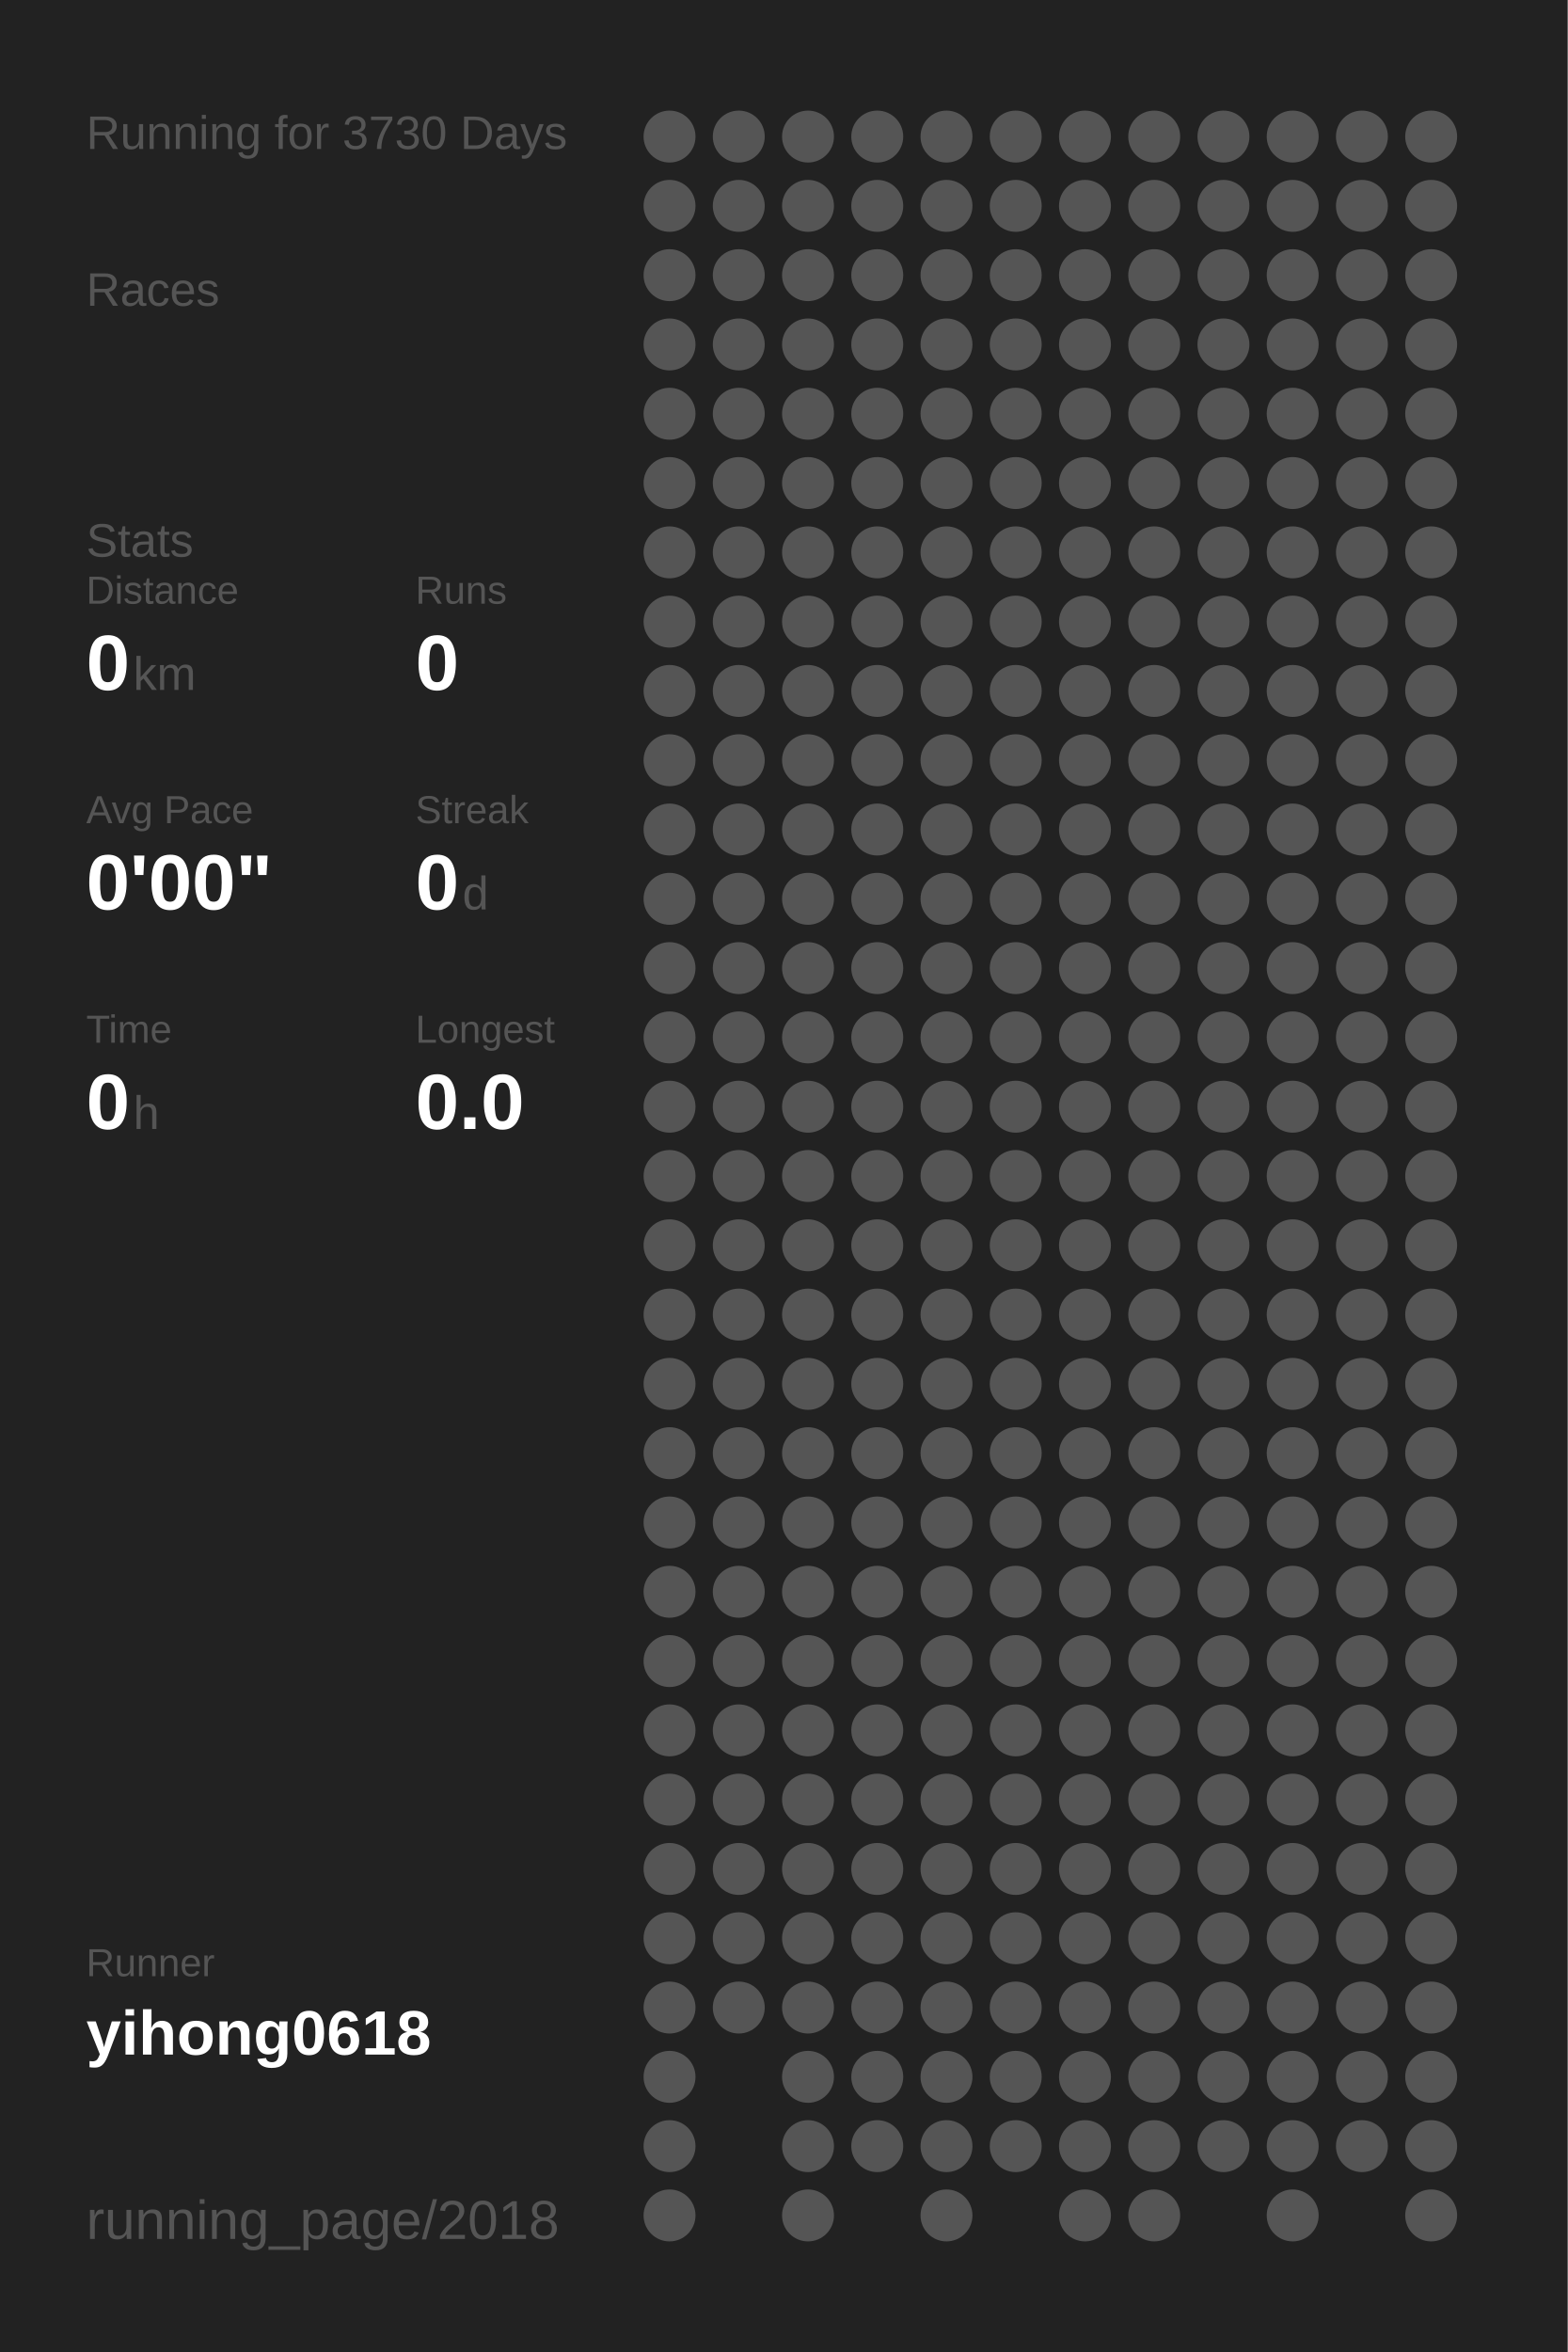
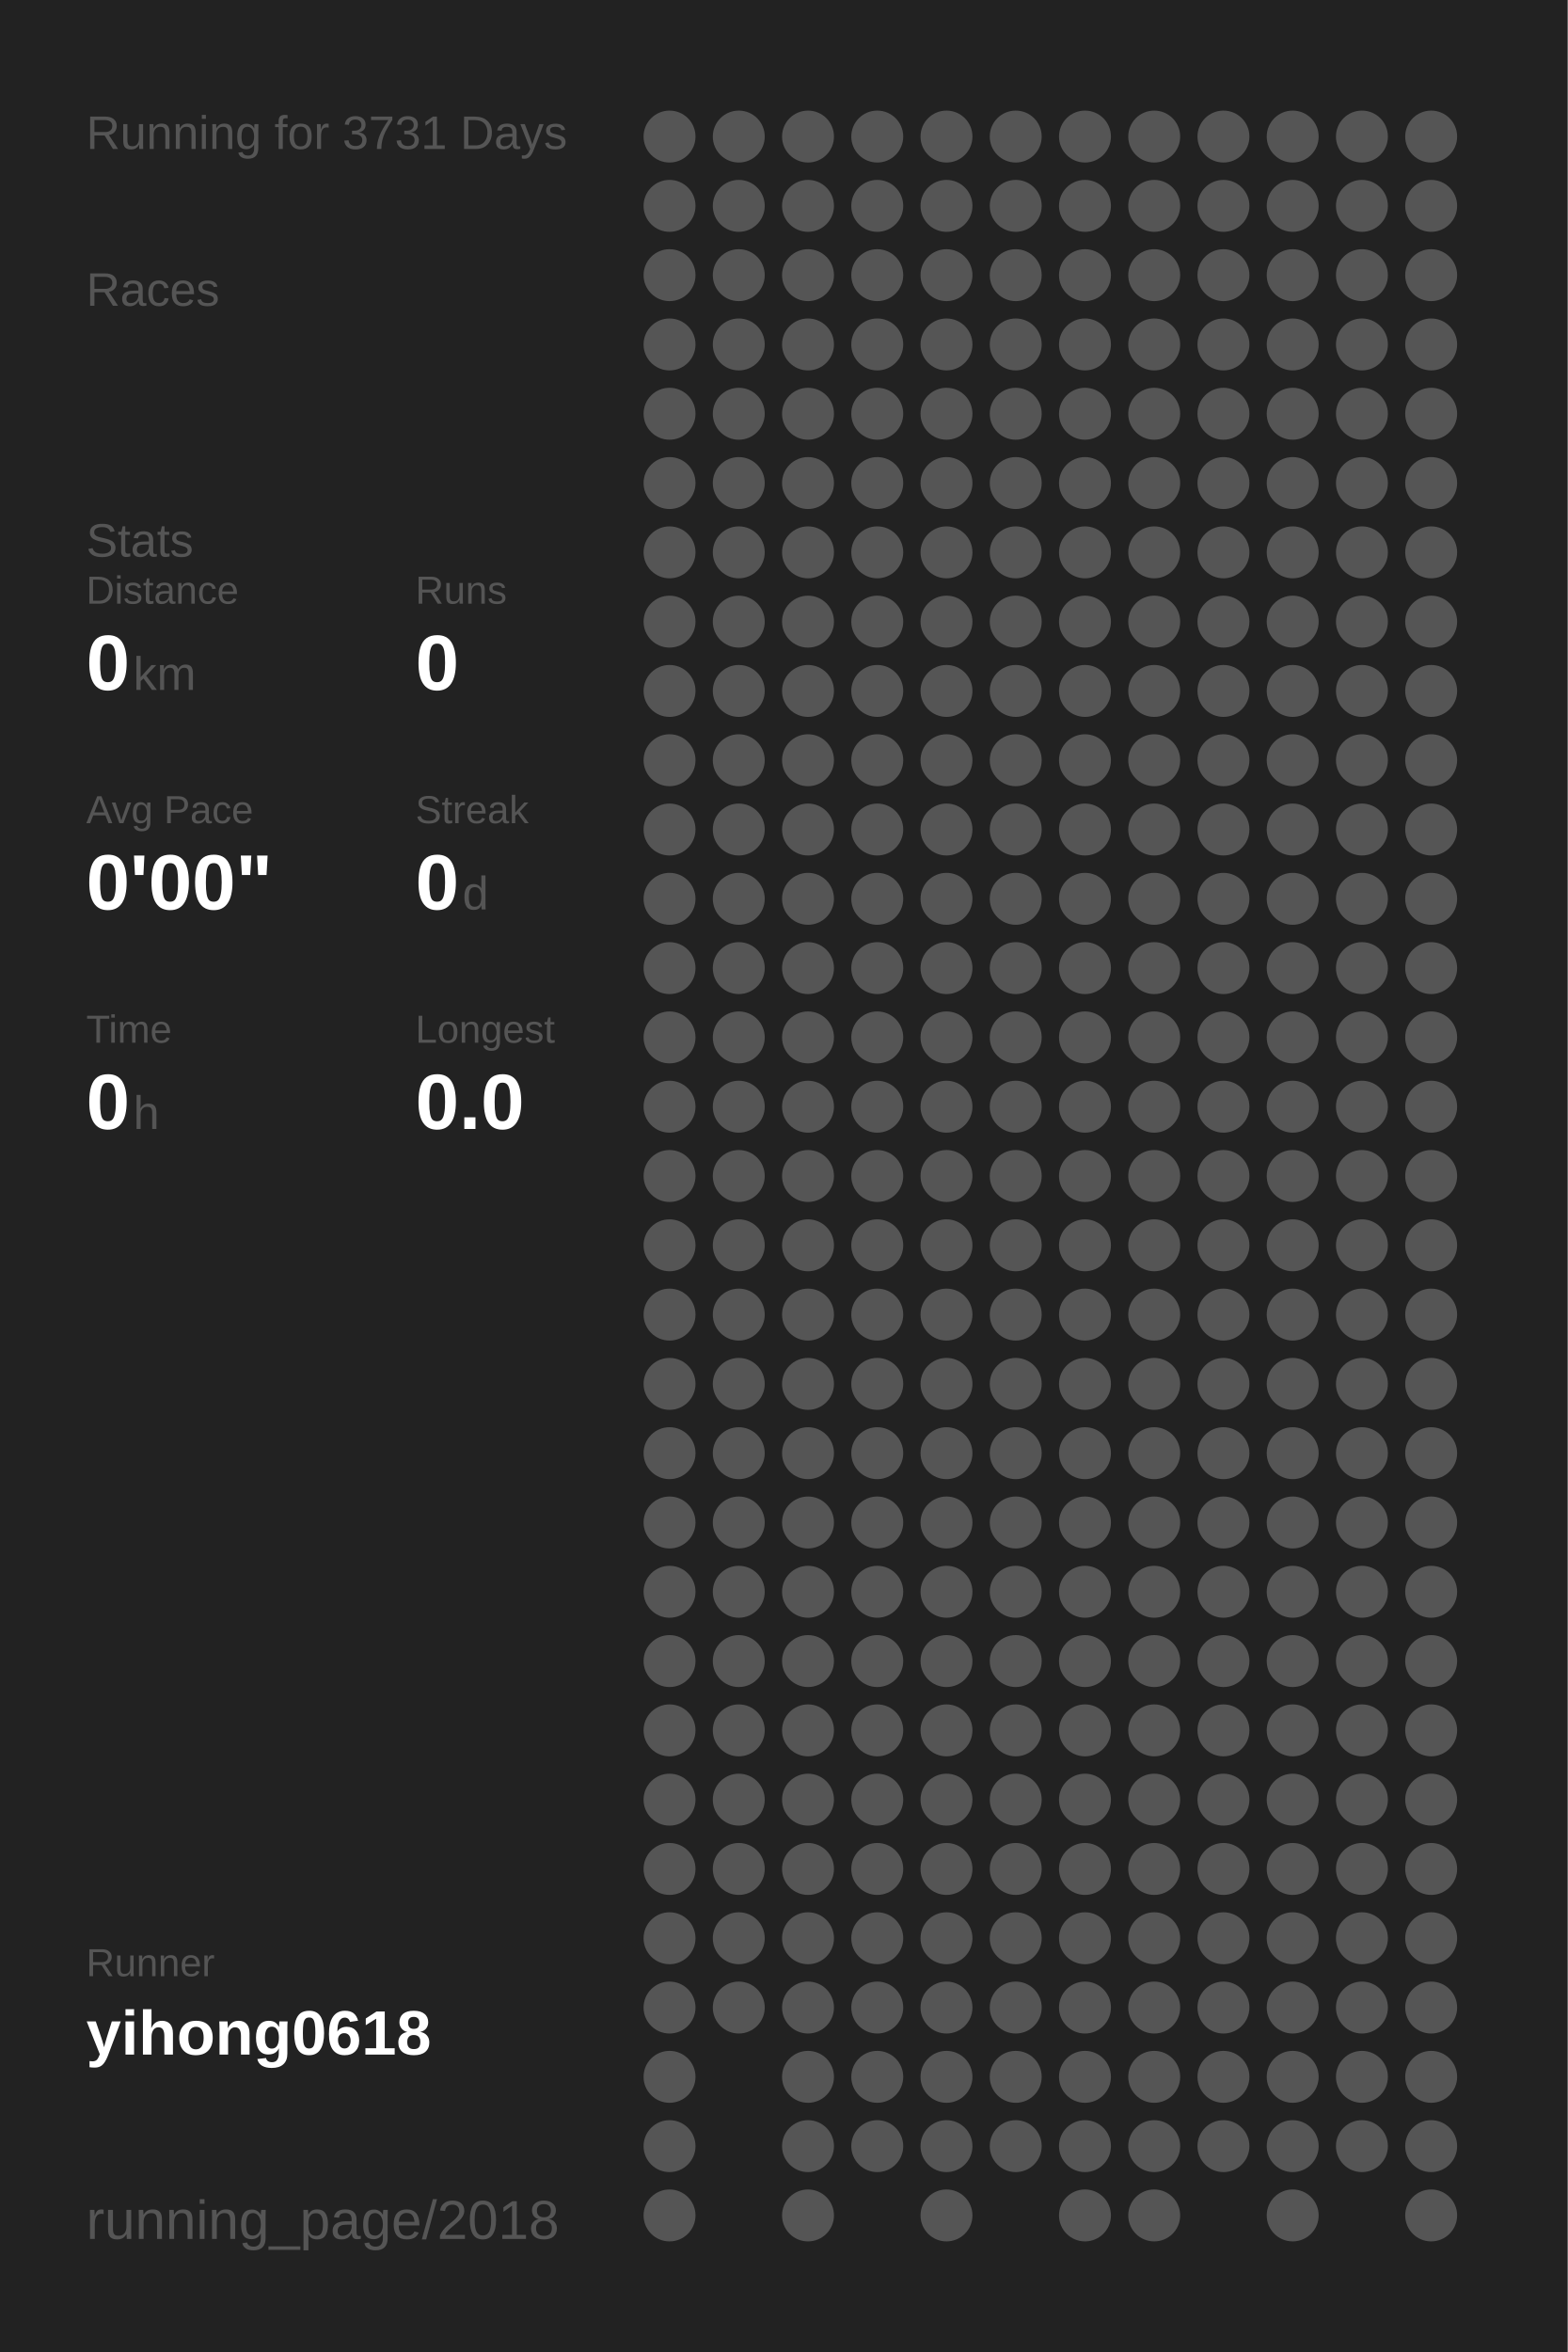
<svg xmlns="http://www.w3.org/2000/svg" baseProfile="full" height="300mm" version="1.1" viewBox="0,0,200,300" width="200mm">
  <defs />
  <rect fill="#222222" height="300" width="200" x="0" y="0" />
-   <text fill="#555555" style="font-size:6px; font-family:Arial;" x="11" y="19">Running for 3730 Days</text>
+   <text fill="#555555" style="font-size:6px; font-family:Arial;" x="11" y="19">Running for 3731 Days</text>
  <text fill="#555555" style="font-size:6px; font-family:Arial;" x="11" y="39">Races</text>
  <text fill="#555555" style="font-size:6px; font-family:Arial;" x="11" y="71">Stats</text>
  <text fill="#555555" style="font-size:5px; font-family:Arial;" x="11" y="77">Distance</text>
  <text fill="#FFFFFF" style="font-size:10px; font-family:Arial; font-weight:bold;" x="11" y="88">0</text>
  <text fill="#555555" style="font-size:6px; font-family:Arial;" x="17" y="88">km</text>
  <text fill="#555555" style="font-size:5px; font-family:Arial;" x="53" y="77">Runs</text>
  <text fill="#FFFFFF" style="font-size:10px; font-family:Arial; font-weight:bold;" x="53" y="88">0</text>
  <text fill="#555555" style="font-size:5px; font-family:Arial;" x="11" y="105">Avg Pace</text>
  <text fill="#FFFFFF" style="font-size:10px; font-family:Arial; font-weight:bold;" x="11" y="116">0'00"</text>
  <text fill="#555555" style="font-size:5px; font-family:Arial;" x="53" y="105">Streak</text>
  <text fill="#FFFFFF" style="font-size:10px; font-family:Arial; font-weight:bold;" x="53" y="116">0</text>
  <text fill="#555555" style="font-size:6px; font-family:Arial;" x="59" y="116">d</text>
  <text fill="#555555" style="font-size:5px; font-family:Arial;" x="11" y="133">Time</text>
  <text fill="#FFFFFF" style="font-size:10px; font-family:Arial; font-weight:bold;" x="11" y="144">0</text>
  <text fill="#555555" style="font-size:6px; font-family:Arial;" x="17" y="144">h</text>
  <text fill="#555555" style="font-size:5px; font-family:Arial;" x="53" y="133">Longest</text>
  <text fill="#FFFFFF" style="font-size:10px; font-family:Arial; font-weight:bold;" x="53" y="144">0.0</text>
  <text fill="#555555" style="font-size:5px; font-family:Arial;" x="11" y="252.065">Runner</text>
  <text fill="#FFFFFF" style="font-size:8px; font-family:Arial; font-weight:bold;" x="11" y="262.065">yihong0618</text>
  <text fill="#555555" style="font-size:7px; font-family:Arial;" x="11" y="285.581">running_page/2018</text>
  <circle cx="85.417" cy="17.419" fill="#555555" r="3.312" />
  <circle cx="85.417" cy="26.258" fill="#555555" r="3.312" />
  <circle cx="85.417" cy="35.097" fill="#555555" r="3.312" />
  <circle cx="85.417" cy="43.935" fill="#555555" r="3.312" />
  <circle cx="85.417" cy="52.774" fill="#555555" r="3.312" />
  <circle cx="85.417" cy="61.613" fill="#555555" r="3.312" />
  <circle cx="85.417" cy="70.452" fill="#555555" r="3.312" />
  <circle cx="85.417" cy="79.29" fill="#555555" r="3.312" />
  <circle cx="85.417" cy="88.129" fill="#555555" r="3.312" />
  <circle cx="85.417" cy="96.968" fill="#555555" r="3.312" />
  <circle cx="85.417" cy="105.806" fill="#555555" r="3.312" />
  <circle cx="85.417" cy="114.645" fill="#555555" r="3.312" />
  <circle cx="85.417" cy="123.484" fill="#555555" r="3.312" />
  <circle cx="85.417" cy="132.323" fill="#555555" r="3.312" />
  <circle cx="85.417" cy="141.161" fill="#555555" r="3.312" />
  <circle cx="85.417" cy="150" fill="#555555" r="3.312" />
  <circle cx="85.417" cy="158.839" fill="#555555" r="3.312" />
  <circle cx="85.417" cy="167.677" fill="#555555" r="3.312" />
  <circle cx="85.417" cy="176.516" fill="#555555" r="3.312" />
  <circle cx="85.417" cy="185.355" fill="#555555" r="3.312" />
  <circle cx="85.417" cy="194.194" fill="#555555" r="3.312" />
  <circle cx="85.417" cy="203.032" fill="#555555" r="3.312" />
  <circle cx="85.417" cy="211.871" fill="#555555" r="3.312" />
  <circle cx="85.417" cy="220.71" fill="#555555" r="3.312" />
  <circle cx="85.417" cy="229.548" fill="#555555" r="3.312" />
  <circle cx="85.417" cy="238.387" fill="#555555" r="3.312" />
  <circle cx="85.417" cy="247.226" fill="#555555" r="3.312" />
  <circle cx="85.417" cy="256.065" fill="#555555" r="3.312" />
  <circle cx="85.417" cy="264.903" fill="#555555" r="3.312" />
  <circle cx="85.417" cy="273.742" fill="#555555" r="3.312" />
  <circle cx="85.417" cy="282.581" fill="#555555" r="3.312" />
  <circle cx="94.25" cy="17.419" fill="#555555" r="3.312" />
  <circle cx="94.25" cy="26.258" fill="#555555" r="3.312" />
  <circle cx="94.25" cy="35.097" fill="#555555" r="3.312" />
  <circle cx="94.25" cy="43.935" fill="#555555" r="3.312" />
  <circle cx="94.25" cy="52.774" fill="#555555" r="3.312" />
  <circle cx="94.25" cy="61.613" fill="#555555" r="3.312" />
  <circle cx="94.25" cy="70.452" fill="#555555" r="3.312" />
  <circle cx="94.25" cy="79.29" fill="#555555" r="3.312" />
  <circle cx="94.25" cy="88.129" fill="#555555" r="3.312" />
  <circle cx="94.25" cy="96.968" fill="#555555" r="3.312" />
  <circle cx="94.25" cy="105.806" fill="#555555" r="3.312" />
  <circle cx="94.25" cy="114.645" fill="#555555" r="3.312" />
  <circle cx="94.25" cy="123.484" fill="#555555" r="3.312" />
  <circle cx="94.25" cy="132.323" fill="#555555" r="3.312" />
  <circle cx="94.25" cy="141.161" fill="#555555" r="3.312" />
  <circle cx="94.25" cy="150" fill="#555555" r="3.312" />
  <circle cx="94.25" cy="158.839" fill="#555555" r="3.312" />
  <circle cx="94.25" cy="167.677" fill="#555555" r="3.312" />
  <circle cx="94.25" cy="176.516" fill="#555555" r="3.312" />
  <circle cx="94.25" cy="185.355" fill="#555555" r="3.312" />
  <circle cx="94.25" cy="194.194" fill="#555555" r="3.312" />
  <circle cx="94.25" cy="203.032" fill="#555555" r="3.312" />
  <circle cx="94.25" cy="211.871" fill="#555555" r="3.312" />
  <circle cx="94.25" cy="220.71" fill="#555555" r="3.312" />
  <circle cx="94.25" cy="229.548" fill="#555555" r="3.312" />
  <circle cx="94.25" cy="238.387" fill="#555555" r="3.312" />
  <circle cx="94.25" cy="247.226" fill="#555555" r="3.312" />
  <circle cx="94.25" cy="256.065" fill="#555555" r="3.312" />
  <circle cx="103.083" cy="17.419" fill="#555555" r="3.312" />
  <circle cx="103.083" cy="26.258" fill="#555555" r="3.312" />
  <circle cx="103.083" cy="35.097" fill="#555555" r="3.312" />
  <circle cx="103.083" cy="43.935" fill="#555555" r="3.312" />
  <circle cx="103.083" cy="52.774" fill="#555555" r="3.312" />
  <circle cx="103.083" cy="61.613" fill="#555555" r="3.312" />
  <circle cx="103.083" cy="70.452" fill="#555555" r="3.312" />
  <circle cx="103.083" cy="79.29" fill="#555555" r="3.312" />
  <circle cx="103.083" cy="88.129" fill="#555555" r="3.312" />
  <circle cx="103.083" cy="96.968" fill="#555555" r="3.312" />
  <circle cx="103.083" cy="105.806" fill="#555555" r="3.312" />
  <circle cx="103.083" cy="114.645" fill="#555555" r="3.312" />
  <circle cx="103.083" cy="123.484" fill="#555555" r="3.312" />
  <circle cx="103.083" cy="132.323" fill="#555555" r="3.312" />
  <circle cx="103.083" cy="141.161" fill="#555555" r="3.312" />
  <circle cx="103.083" cy="150" fill="#555555" r="3.312" />
  <circle cx="103.083" cy="158.839" fill="#555555" r="3.312" />
  <circle cx="103.083" cy="167.677" fill="#555555" r="3.312" />
  <circle cx="103.083" cy="176.516" fill="#555555" r="3.312" />
  <circle cx="103.083" cy="185.355" fill="#555555" r="3.312" />
  <circle cx="103.083" cy="194.194" fill="#555555" r="3.312" />
  <circle cx="103.083" cy="203.032" fill="#555555" r="3.312" />
  <circle cx="103.083" cy="211.871" fill="#555555" r="3.312" />
  <circle cx="103.083" cy="220.71" fill="#555555" r="3.312" />
  <circle cx="103.083" cy="229.548" fill="#555555" r="3.312" />
  <circle cx="103.083" cy="238.387" fill="#555555" r="3.312" />
  <circle cx="103.083" cy="247.226" fill="#555555" r="3.312" />
  <circle cx="103.083" cy="256.065" fill="#555555" r="3.312" />
  <circle cx="103.083" cy="264.903" fill="#555555" r="3.312" />
  <circle cx="103.083" cy="273.742" fill="#555555" r="3.312" />
  <circle cx="103.083" cy="282.581" fill="#555555" r="3.312" />
  <circle cx="111.917" cy="17.419" fill="#555555" r="3.312" />
  <circle cx="111.917" cy="26.258" fill="#555555" r="3.312" />
  <circle cx="111.917" cy="35.097" fill="#555555" r="3.312" />
  <circle cx="111.917" cy="43.935" fill="#555555" r="3.312" />
  <circle cx="111.917" cy="52.774" fill="#555555" r="3.312" />
  <circle cx="111.917" cy="61.613" fill="#555555" r="3.312" />
  <circle cx="111.917" cy="70.452" fill="#555555" r="3.312" />
  <circle cx="111.917" cy="79.29" fill="#555555" r="3.312" />
  <circle cx="111.917" cy="88.129" fill="#555555" r="3.312" />
  <circle cx="111.917" cy="96.968" fill="#555555" r="3.312" />
  <circle cx="111.917" cy="105.806" fill="#555555" r="3.312" />
  <circle cx="111.917" cy="114.645" fill="#555555" r="3.312" />
  <circle cx="111.917" cy="123.484" fill="#555555" r="3.312" />
  <circle cx="111.917" cy="132.323" fill="#555555" r="3.312" />
  <circle cx="111.917" cy="141.161" fill="#555555" r="3.312" />
  <circle cx="111.917" cy="150" fill="#555555" r="3.312" />
  <circle cx="111.917" cy="158.839" fill="#555555" r="3.312" />
  <circle cx="111.917" cy="167.677" fill="#555555" r="3.312" />
  <circle cx="111.917" cy="176.516" fill="#555555" r="3.312" />
  <circle cx="111.917" cy="185.355" fill="#555555" r="3.312" />
  <circle cx="111.917" cy="194.194" fill="#555555" r="3.312" />
  <circle cx="111.917" cy="203.032" fill="#555555" r="3.312" />
  <circle cx="111.917" cy="211.871" fill="#555555" r="3.312" />
  <circle cx="111.917" cy="220.71" fill="#555555" r="3.312" />
  <circle cx="111.917" cy="229.548" fill="#555555" r="3.312" />
  <circle cx="111.917" cy="238.387" fill="#555555" r="3.312" />
  <circle cx="111.917" cy="247.226" fill="#555555" r="3.312" />
  <circle cx="111.917" cy="256.065" fill="#555555" r="3.312" />
  <circle cx="111.917" cy="264.903" fill="#555555" r="3.312" />
  <circle cx="111.917" cy="273.742" fill="#555555" r="3.312" />
  <circle cx="120.75" cy="17.419" fill="#555555" r="3.312" />
  <circle cx="120.75" cy="26.258" fill="#555555" r="3.312" />
  <circle cx="120.75" cy="35.097" fill="#555555" r="3.312" />
  <circle cx="120.75" cy="43.935" fill="#555555" r="3.312" />
  <circle cx="120.75" cy="52.774" fill="#555555" r="3.312" />
  <circle cx="120.75" cy="61.613" fill="#555555" r="3.312" />
  <circle cx="120.75" cy="70.452" fill="#555555" r="3.312" />
  <circle cx="120.75" cy="79.29" fill="#555555" r="3.312" />
  <circle cx="120.75" cy="88.129" fill="#555555" r="3.312" />
  <circle cx="120.75" cy="96.968" fill="#555555" r="3.312" />
  <circle cx="120.75" cy="105.806" fill="#555555" r="3.312" />
  <circle cx="120.75" cy="114.645" fill="#555555" r="3.312" />
  <circle cx="120.75" cy="123.484" fill="#555555" r="3.312" />
  <circle cx="120.75" cy="132.323" fill="#555555" r="3.312" />
  <circle cx="120.75" cy="141.161" fill="#555555" r="3.312" />
  <circle cx="120.75" cy="150" fill="#555555" r="3.312" />
  <circle cx="120.75" cy="158.839" fill="#555555" r="3.312" />
  <circle cx="120.75" cy="167.677" fill="#555555" r="3.312" />
  <circle cx="120.75" cy="176.516" fill="#555555" r="3.312" />
  <circle cx="120.75" cy="185.355" fill="#555555" r="3.312" />
  <circle cx="120.75" cy="194.194" fill="#555555" r="3.312" />
  <circle cx="120.75" cy="203.032" fill="#555555" r="3.312" />
  <circle cx="120.75" cy="211.871" fill="#555555" r="3.312" />
  <circle cx="120.75" cy="220.71" fill="#555555" r="3.312" />
  <circle cx="120.75" cy="229.548" fill="#555555" r="3.312" />
  <circle cx="120.75" cy="238.387" fill="#555555" r="3.312" />
  <circle cx="120.75" cy="247.226" fill="#555555" r="3.312" />
  <circle cx="120.75" cy="256.065" fill="#555555" r="3.312" />
  <circle cx="120.75" cy="264.903" fill="#555555" r="3.312" />
  <circle cx="120.75" cy="273.742" fill="#555555" r="3.312" />
  <circle cx="120.75" cy="282.581" fill="#555555" r="3.312" />
  <circle cx="129.583" cy="17.419" fill="#555555" r="3.312" />
  <circle cx="129.583" cy="26.258" fill="#555555" r="3.312" />
  <circle cx="129.583" cy="35.097" fill="#555555" r="3.312" />
  <circle cx="129.583" cy="43.935" fill="#555555" r="3.312" />
  <circle cx="129.583" cy="52.774" fill="#555555" r="3.312" />
  <circle cx="129.583" cy="61.613" fill="#555555" r="3.312" />
  <circle cx="129.583" cy="70.452" fill="#555555" r="3.312" />
  <circle cx="129.583" cy="79.29" fill="#555555" r="3.312" />
  <circle cx="129.583" cy="88.129" fill="#555555" r="3.312" />
  <circle cx="129.583" cy="96.968" fill="#555555" r="3.312" />
  <circle cx="129.583" cy="105.806" fill="#555555" r="3.312" />
  <circle cx="129.583" cy="114.645" fill="#555555" r="3.312" />
  <circle cx="129.583" cy="123.484" fill="#555555" r="3.312" />
  <circle cx="129.583" cy="132.323" fill="#555555" r="3.312" />
  <circle cx="129.583" cy="141.161" fill="#555555" r="3.312" />
  <circle cx="129.583" cy="150" fill="#555555" r="3.312" />
  <circle cx="129.583" cy="158.839" fill="#555555" r="3.312" />
  <circle cx="129.583" cy="167.677" fill="#555555" r="3.312" />
  <circle cx="129.583" cy="176.516" fill="#555555" r="3.312" />
  <circle cx="129.583" cy="185.355" fill="#555555" r="3.312" />
  <circle cx="129.583" cy="194.194" fill="#555555" r="3.312" />
  <circle cx="129.583" cy="203.032" fill="#555555" r="3.312" />
  <circle cx="129.583" cy="211.871" fill="#555555" r="3.312" />
  <circle cx="129.583" cy="220.71" fill="#555555" r="3.312" />
  <circle cx="129.583" cy="229.548" fill="#555555" r="3.312" />
  <circle cx="129.583" cy="238.387" fill="#555555" r="3.312" />
  <circle cx="129.583" cy="247.226" fill="#555555" r="3.312" />
  <circle cx="129.583" cy="256.065" fill="#555555" r="3.312" />
  <circle cx="129.583" cy="264.903" fill="#555555" r="3.312" />
  <circle cx="129.583" cy="273.742" fill="#555555" r="3.312" />
  <circle cx="138.417" cy="17.419" fill="#555555" r="3.312" />
  <circle cx="138.417" cy="26.258" fill="#555555" r="3.312" />
  <circle cx="138.417" cy="35.097" fill="#555555" r="3.312" />
  <circle cx="138.417" cy="43.935" fill="#555555" r="3.312" />
  <circle cx="138.417" cy="52.774" fill="#555555" r="3.312" />
  <circle cx="138.417" cy="61.613" fill="#555555" r="3.312" />
  <circle cx="138.417" cy="70.452" fill="#555555" r="3.312" />
  <circle cx="138.417" cy="79.29" fill="#555555" r="3.312" />
  <circle cx="138.417" cy="88.129" fill="#555555" r="3.312" />
  <circle cx="138.417" cy="96.968" fill="#555555" r="3.312" />
  <circle cx="138.417" cy="105.806" fill="#555555" r="3.312" />
  <circle cx="138.417" cy="114.645" fill="#555555" r="3.312" />
  <circle cx="138.417" cy="123.484" fill="#555555" r="3.312" />
  <circle cx="138.417" cy="132.323" fill="#555555" r="3.312" />
  <circle cx="138.417" cy="141.161" fill="#555555" r="3.312" />
  <circle cx="138.417" cy="150" fill="#555555" r="3.312" />
  <circle cx="138.417" cy="158.839" fill="#555555" r="3.312" />
  <circle cx="138.417" cy="167.677" fill="#555555" r="3.312" />
  <circle cx="138.417" cy="176.516" fill="#555555" r="3.312" />
  <circle cx="138.417" cy="185.355" fill="#555555" r="3.312" />
  <circle cx="138.417" cy="194.194" fill="#555555" r="3.312" />
  <circle cx="138.417" cy="203.032" fill="#555555" r="3.312" />
  <circle cx="138.417" cy="211.871" fill="#555555" r="3.312" />
  <circle cx="138.417" cy="220.71" fill="#555555" r="3.312" />
  <circle cx="138.417" cy="229.548" fill="#555555" r="3.312" />
  <circle cx="138.417" cy="238.387" fill="#555555" r="3.312" />
  <circle cx="138.417" cy="247.226" fill="#555555" r="3.312" />
  <circle cx="138.417" cy="256.065" fill="#555555" r="3.312" />
  <circle cx="138.417" cy="264.903" fill="#555555" r="3.312" />
  <circle cx="138.417" cy="273.742" fill="#555555" r="3.312" />
  <circle cx="138.417" cy="282.581" fill="#555555" r="3.312" />
  <circle cx="147.25" cy="17.419" fill="#555555" r="3.312" />
  <circle cx="147.25" cy="26.258" fill="#555555" r="3.312" />
  <circle cx="147.25" cy="35.097" fill="#555555" r="3.312" />
  <circle cx="147.25" cy="43.935" fill="#555555" r="3.312" />
  <circle cx="147.25" cy="52.774" fill="#555555" r="3.312" />
  <circle cx="147.25" cy="61.613" fill="#555555" r="3.312" />
  <circle cx="147.25" cy="70.452" fill="#555555" r="3.312" />
  <circle cx="147.25" cy="79.29" fill="#555555" r="3.312" />
  <circle cx="147.25" cy="88.129" fill="#555555" r="3.312" />
  <circle cx="147.25" cy="96.968" fill="#555555" r="3.312" />
  <circle cx="147.25" cy="105.806" fill="#555555" r="3.312" />
  <circle cx="147.25" cy="114.645" fill="#555555" r="3.312" />
  <circle cx="147.25" cy="123.484" fill="#555555" r="3.312" />
  <circle cx="147.25" cy="132.323" fill="#555555" r="3.312" />
  <circle cx="147.25" cy="141.161" fill="#555555" r="3.312" />
  <circle cx="147.25" cy="150" fill="#555555" r="3.312" />
  <circle cx="147.25" cy="158.839" fill="#555555" r="3.312" />
  <circle cx="147.25" cy="167.677" fill="#555555" r="3.312" />
  <circle cx="147.25" cy="176.516" fill="#555555" r="3.312" />
  <circle cx="147.25" cy="185.355" fill="#555555" r="3.312" />
  <circle cx="147.25" cy="194.194" fill="#555555" r="3.312" />
  <circle cx="147.25" cy="203.032" fill="#555555" r="3.312" />
  <circle cx="147.25" cy="211.871" fill="#555555" r="3.312" />
  <circle cx="147.25" cy="220.71" fill="#555555" r="3.312" />
  <circle cx="147.25" cy="229.548" fill="#555555" r="3.312" />
  <circle cx="147.25" cy="238.387" fill="#555555" r="3.312" />
  <circle cx="147.25" cy="247.226" fill="#555555" r="3.312" />
  <circle cx="147.25" cy="256.065" fill="#555555" r="3.312" />
  <circle cx="147.25" cy="264.903" fill="#555555" r="3.312" />
  <circle cx="147.25" cy="273.742" fill="#555555" r="3.312" />
  <circle cx="147.25" cy="282.581" fill="#555555" r="3.312" />
  <circle cx="156.083" cy="17.419" fill="#555555" r="3.312" />
  <circle cx="156.083" cy="26.258" fill="#555555" r="3.312" />
  <circle cx="156.083" cy="35.097" fill="#555555" r="3.312" />
  <circle cx="156.083" cy="43.935" fill="#555555" r="3.312" />
  <circle cx="156.083" cy="52.774" fill="#555555" r="3.312" />
  <circle cx="156.083" cy="61.613" fill="#555555" r="3.312" />
  <circle cx="156.083" cy="70.452" fill="#555555" r="3.312" />
  <circle cx="156.083" cy="79.29" fill="#555555" r="3.312" />
  <circle cx="156.083" cy="88.129" fill="#555555" r="3.312" />
  <circle cx="156.083" cy="96.968" fill="#555555" r="3.312" />
  <circle cx="156.083" cy="105.806" fill="#555555" r="3.312" />
  <circle cx="156.083" cy="114.645" fill="#555555" r="3.312" />
  <circle cx="156.083" cy="123.484" fill="#555555" r="3.312" />
  <circle cx="156.083" cy="132.323" fill="#555555" r="3.312" />
  <circle cx="156.083" cy="141.161" fill="#555555" r="3.312" />
  <circle cx="156.083" cy="150" fill="#555555" r="3.312" />
  <circle cx="156.083" cy="158.839" fill="#555555" r="3.312" />
  <circle cx="156.083" cy="167.677" fill="#555555" r="3.312" />
  <circle cx="156.083" cy="176.516" fill="#555555" r="3.312" />
  <circle cx="156.083" cy="185.355" fill="#555555" r="3.312" />
  <circle cx="156.083" cy="194.194" fill="#555555" r="3.312" />
  <circle cx="156.083" cy="203.032" fill="#555555" r="3.312" />
  <circle cx="156.083" cy="211.871" fill="#555555" r="3.312" />
  <circle cx="156.083" cy="220.71" fill="#555555" r="3.312" />
  <circle cx="156.083" cy="229.548" fill="#555555" r="3.312" />
  <circle cx="156.083" cy="238.387" fill="#555555" r="3.312" />
  <circle cx="156.083" cy="247.226" fill="#555555" r="3.312" />
  <circle cx="156.083" cy="256.065" fill="#555555" r="3.312" />
  <circle cx="156.083" cy="264.903" fill="#555555" r="3.312" />
  <circle cx="156.083" cy="273.742" fill="#555555" r="3.312" />
  <circle cx="164.917" cy="17.419" fill="#555555" r="3.312" />
  <circle cx="164.917" cy="26.258" fill="#555555" r="3.312" />
  <circle cx="164.917" cy="35.097" fill="#555555" r="3.312" />
  <circle cx="164.917" cy="43.935" fill="#555555" r="3.312" />
  <circle cx="164.917" cy="52.774" fill="#555555" r="3.312" />
  <circle cx="164.917" cy="61.613" fill="#555555" r="3.312" />
  <circle cx="164.917" cy="70.452" fill="#555555" r="3.312" />
  <circle cx="164.917" cy="79.29" fill="#555555" r="3.312" />
  <circle cx="164.917" cy="88.129" fill="#555555" r="3.312" />
  <circle cx="164.917" cy="96.968" fill="#555555" r="3.312" />
  <circle cx="164.917" cy="105.806" fill="#555555" r="3.312" />
  <circle cx="164.917" cy="114.645" fill="#555555" r="3.312" />
  <circle cx="164.917" cy="123.484" fill="#555555" r="3.312" />
  <circle cx="164.917" cy="132.323" fill="#555555" r="3.312" />
  <circle cx="164.917" cy="141.161" fill="#555555" r="3.312" />
  <circle cx="164.917" cy="150" fill="#555555" r="3.312" />
  <circle cx="164.917" cy="158.839" fill="#555555" r="3.312" />
  <circle cx="164.917" cy="167.677" fill="#555555" r="3.312" />
  <circle cx="164.917" cy="176.516" fill="#555555" r="3.312" />
  <circle cx="164.917" cy="185.355" fill="#555555" r="3.312" />
  <circle cx="164.917" cy="194.194" fill="#555555" r="3.312" />
  <circle cx="164.917" cy="203.032" fill="#555555" r="3.312" />
  <circle cx="164.917" cy="211.871" fill="#555555" r="3.312" />
  <circle cx="164.917" cy="220.71" fill="#555555" r="3.312" />
  <circle cx="164.917" cy="229.548" fill="#555555" r="3.312" />
  <circle cx="164.917" cy="238.387" fill="#555555" r="3.312" />
  <circle cx="164.917" cy="247.226" fill="#555555" r="3.312" />
  <circle cx="164.917" cy="256.065" fill="#555555" r="3.312" />
  <circle cx="164.917" cy="264.903" fill="#555555" r="3.312" />
  <circle cx="164.917" cy="273.742" fill="#555555" r="3.312" />
  <circle cx="164.917" cy="282.581" fill="#555555" r="3.312" />
  <circle cx="173.75" cy="17.419" fill="#555555" r="3.312" />
  <circle cx="173.75" cy="26.258" fill="#555555" r="3.312" />
  <circle cx="173.75" cy="35.097" fill="#555555" r="3.312" />
  <circle cx="173.75" cy="43.935" fill="#555555" r="3.312" />
  <circle cx="173.75" cy="52.774" fill="#555555" r="3.312" />
  <circle cx="173.75" cy="61.613" fill="#555555" r="3.312" />
  <circle cx="173.75" cy="70.452" fill="#555555" r="3.312" />
  <circle cx="173.75" cy="79.29" fill="#555555" r="3.312" />
  <circle cx="173.75" cy="88.129" fill="#555555" r="3.312" />
  <circle cx="173.75" cy="96.968" fill="#555555" r="3.312" />
  <circle cx="173.75" cy="105.806" fill="#555555" r="3.312" />
  <circle cx="173.75" cy="114.645" fill="#555555" r="3.312" />
  <circle cx="173.75" cy="123.484" fill="#555555" r="3.312" />
  <circle cx="173.75" cy="132.323" fill="#555555" r="3.312" />
  <circle cx="173.75" cy="141.161" fill="#555555" r="3.312" />
  <circle cx="173.75" cy="150" fill="#555555" r="3.312" />
  <circle cx="173.75" cy="158.839" fill="#555555" r="3.312" />
  <circle cx="173.75" cy="167.677" fill="#555555" r="3.312" />
  <circle cx="173.75" cy="176.516" fill="#555555" r="3.312" />
  <circle cx="173.75" cy="185.355" fill="#555555" r="3.312" />
  <circle cx="173.75" cy="194.194" fill="#555555" r="3.312" />
  <circle cx="173.75" cy="203.032" fill="#555555" r="3.312" />
  <circle cx="173.75" cy="211.871" fill="#555555" r="3.312" />
  <circle cx="173.75" cy="220.71" fill="#555555" r="3.312" />
  <circle cx="173.75" cy="229.548" fill="#555555" r="3.312" />
  <circle cx="173.75" cy="238.387" fill="#555555" r="3.312" />
  <circle cx="173.75" cy="247.226" fill="#555555" r="3.312" />
  <circle cx="173.75" cy="256.065" fill="#555555" r="3.312" />
  <circle cx="173.75" cy="264.903" fill="#555555" r="3.312" />
  <circle cx="173.75" cy="273.742" fill="#555555" r="3.312" />
  <circle cx="182.583" cy="17.419" fill="#555555" r="3.312" />
  <circle cx="182.583" cy="26.258" fill="#555555" r="3.312" />
  <circle cx="182.583" cy="35.097" fill="#555555" r="3.312" />
  <circle cx="182.583" cy="43.935" fill="#555555" r="3.312" />
  <circle cx="182.583" cy="52.774" fill="#555555" r="3.312" />
  <circle cx="182.583" cy="61.613" fill="#555555" r="3.312" />
  <circle cx="182.583" cy="70.452" fill="#555555" r="3.312" />
  <circle cx="182.583" cy="79.29" fill="#555555" r="3.312" />
  <circle cx="182.583" cy="88.129" fill="#555555" r="3.312" />
  <circle cx="182.583" cy="96.968" fill="#555555" r="3.312" />
  <circle cx="182.583" cy="105.806" fill="#555555" r="3.312" />
  <circle cx="182.583" cy="114.645" fill="#555555" r="3.312" />
  <circle cx="182.583" cy="123.484" fill="#555555" r="3.312" />
  <circle cx="182.583" cy="132.323" fill="#555555" r="3.312" />
  <circle cx="182.583" cy="141.161" fill="#555555" r="3.312" />
  <circle cx="182.583" cy="150" fill="#555555" r="3.312" />
  <circle cx="182.583" cy="158.839" fill="#555555" r="3.312" />
  <circle cx="182.583" cy="167.677" fill="#555555" r="3.312" />
  <circle cx="182.583" cy="176.516" fill="#555555" r="3.312" />
  <circle cx="182.583" cy="185.355" fill="#555555" r="3.312" />
  <circle cx="182.583" cy="194.194" fill="#555555" r="3.312" />
  <circle cx="182.583" cy="203.032" fill="#555555" r="3.312" />
  <circle cx="182.583" cy="211.871" fill="#555555" r="3.312" />
  <circle cx="182.583" cy="220.71" fill="#555555" r="3.312" />
  <circle cx="182.583" cy="229.548" fill="#555555" r="3.312" />
  <circle cx="182.583" cy="238.387" fill="#555555" r="3.312" />
  <circle cx="182.583" cy="247.226" fill="#555555" r="3.312" />
  <circle cx="182.583" cy="256.065" fill="#555555" r="3.312" />
  <circle cx="182.583" cy="264.903" fill="#555555" r="3.312" />
  <circle cx="182.583" cy="273.742" fill="#555555" r="3.312" />
  <circle cx="182.583" cy="282.581" fill="#555555" r="3.312" />
</svg>
